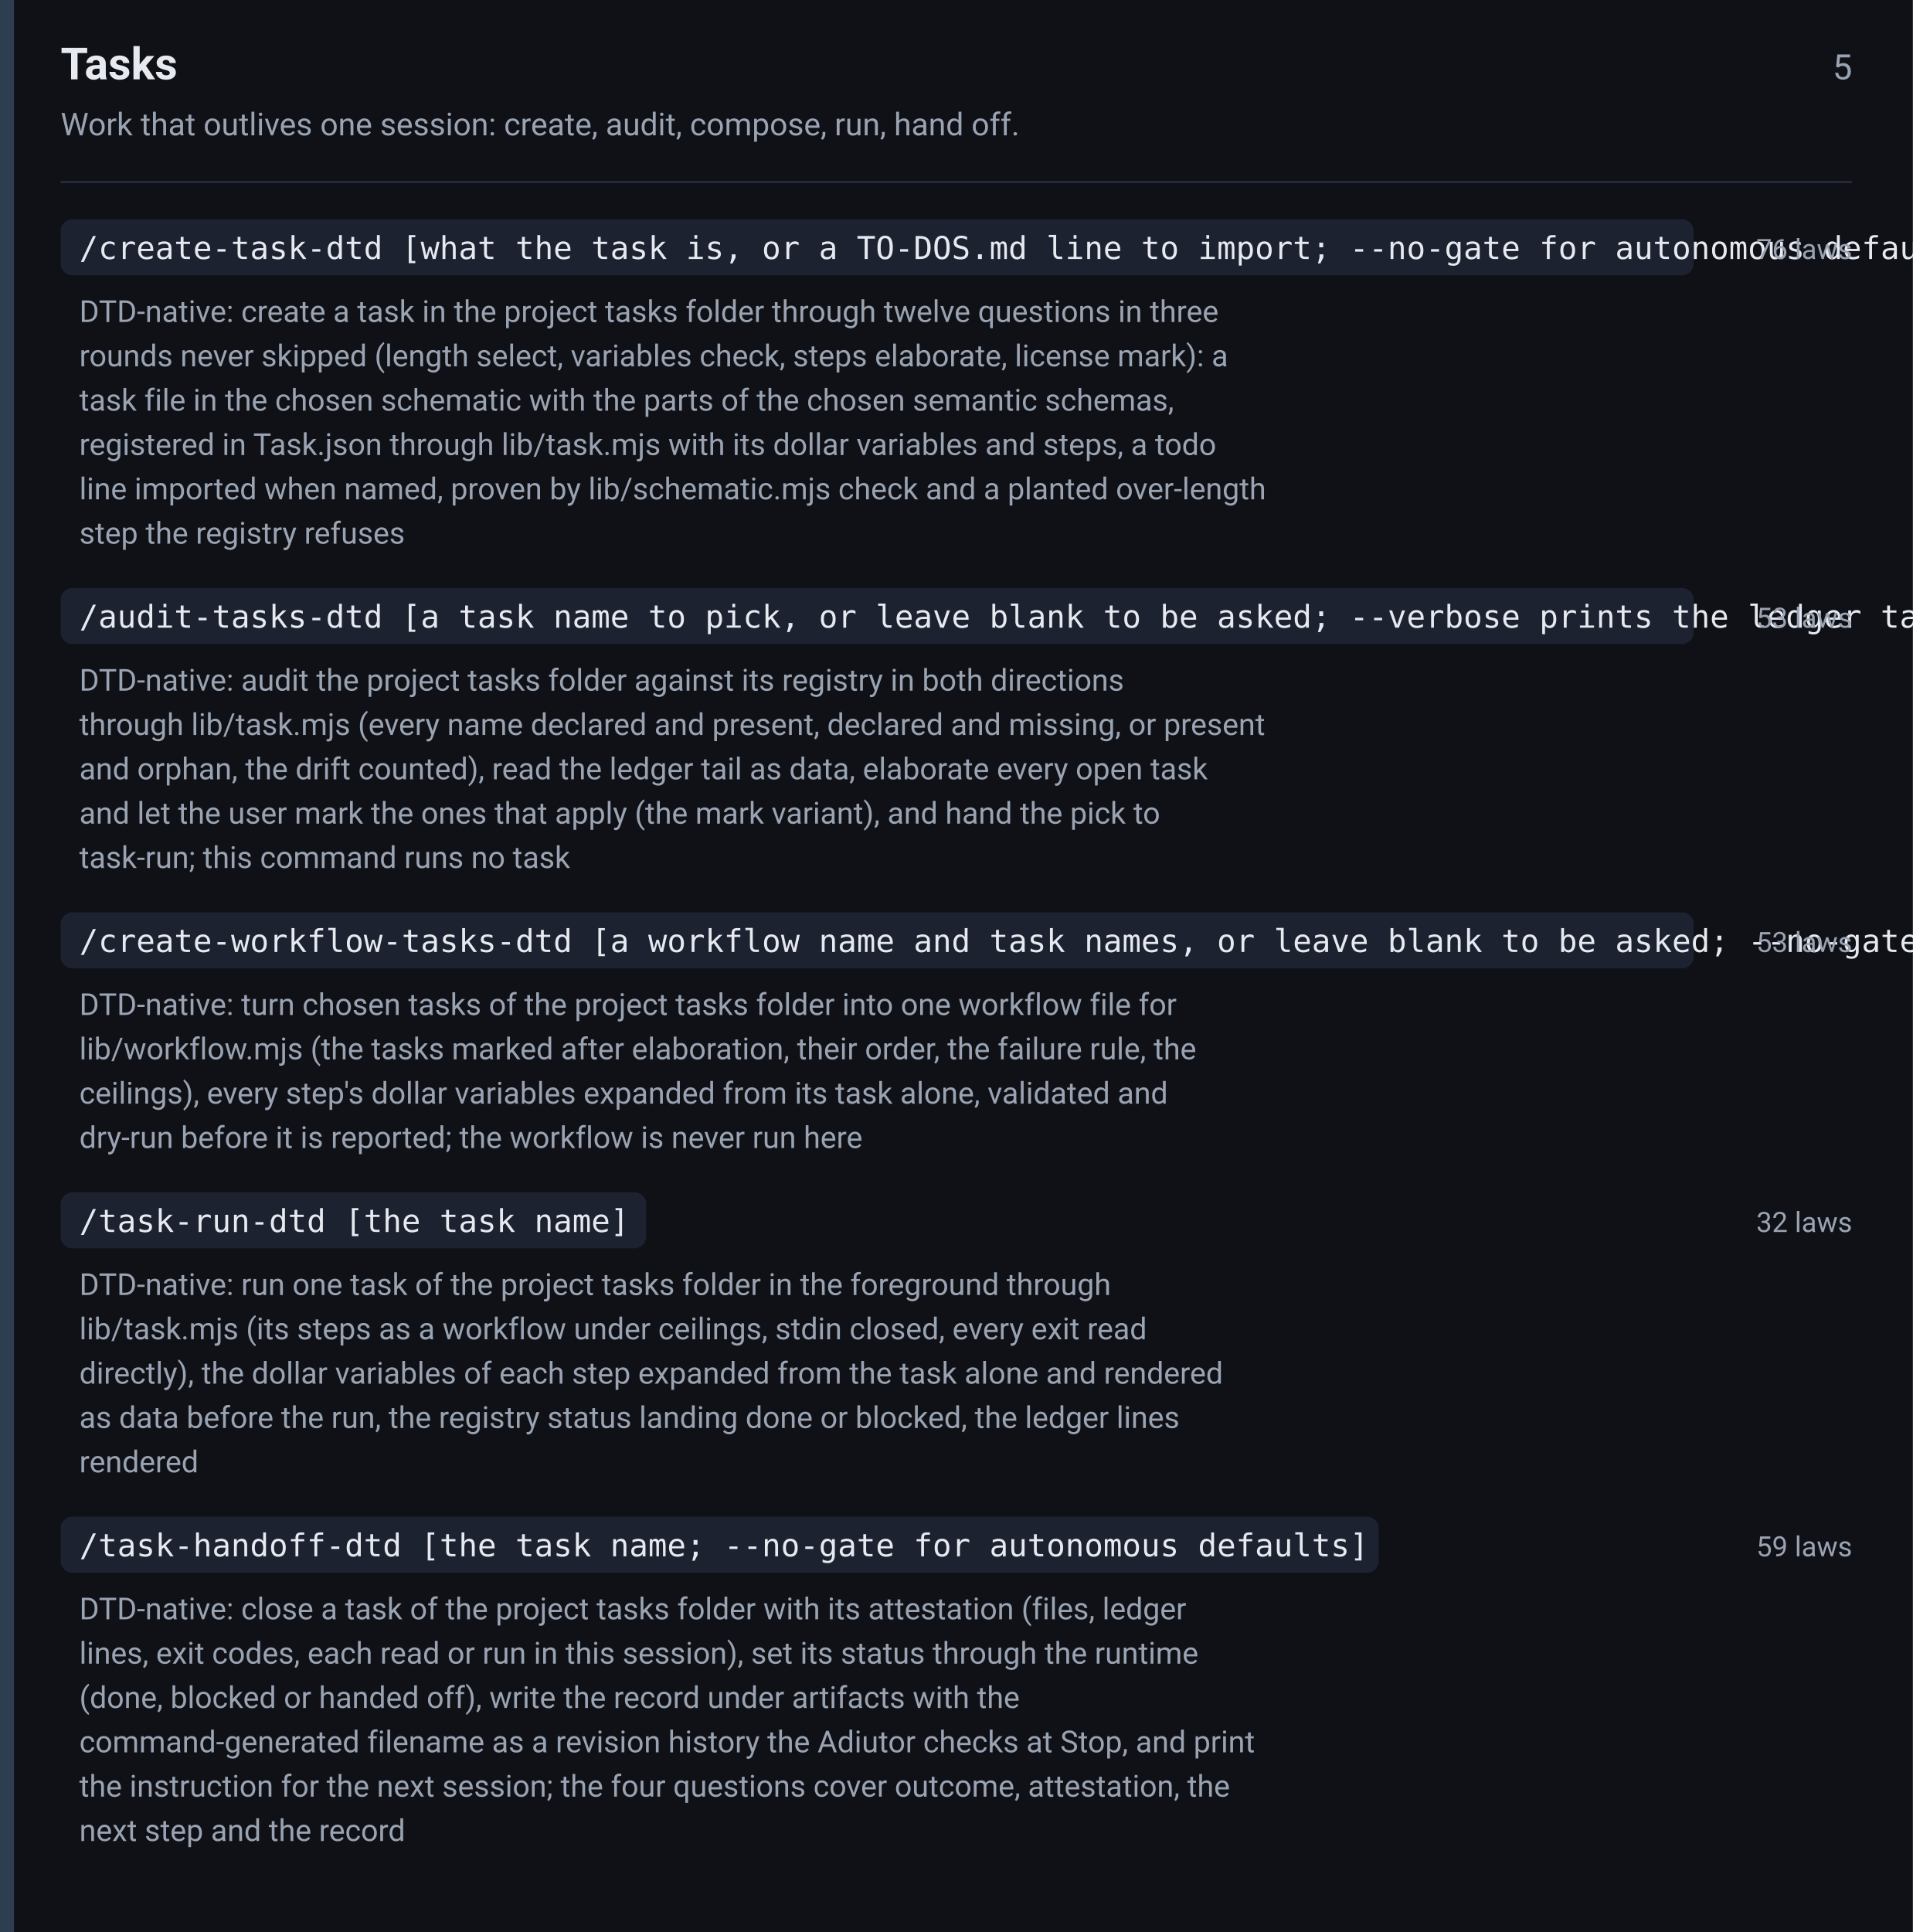
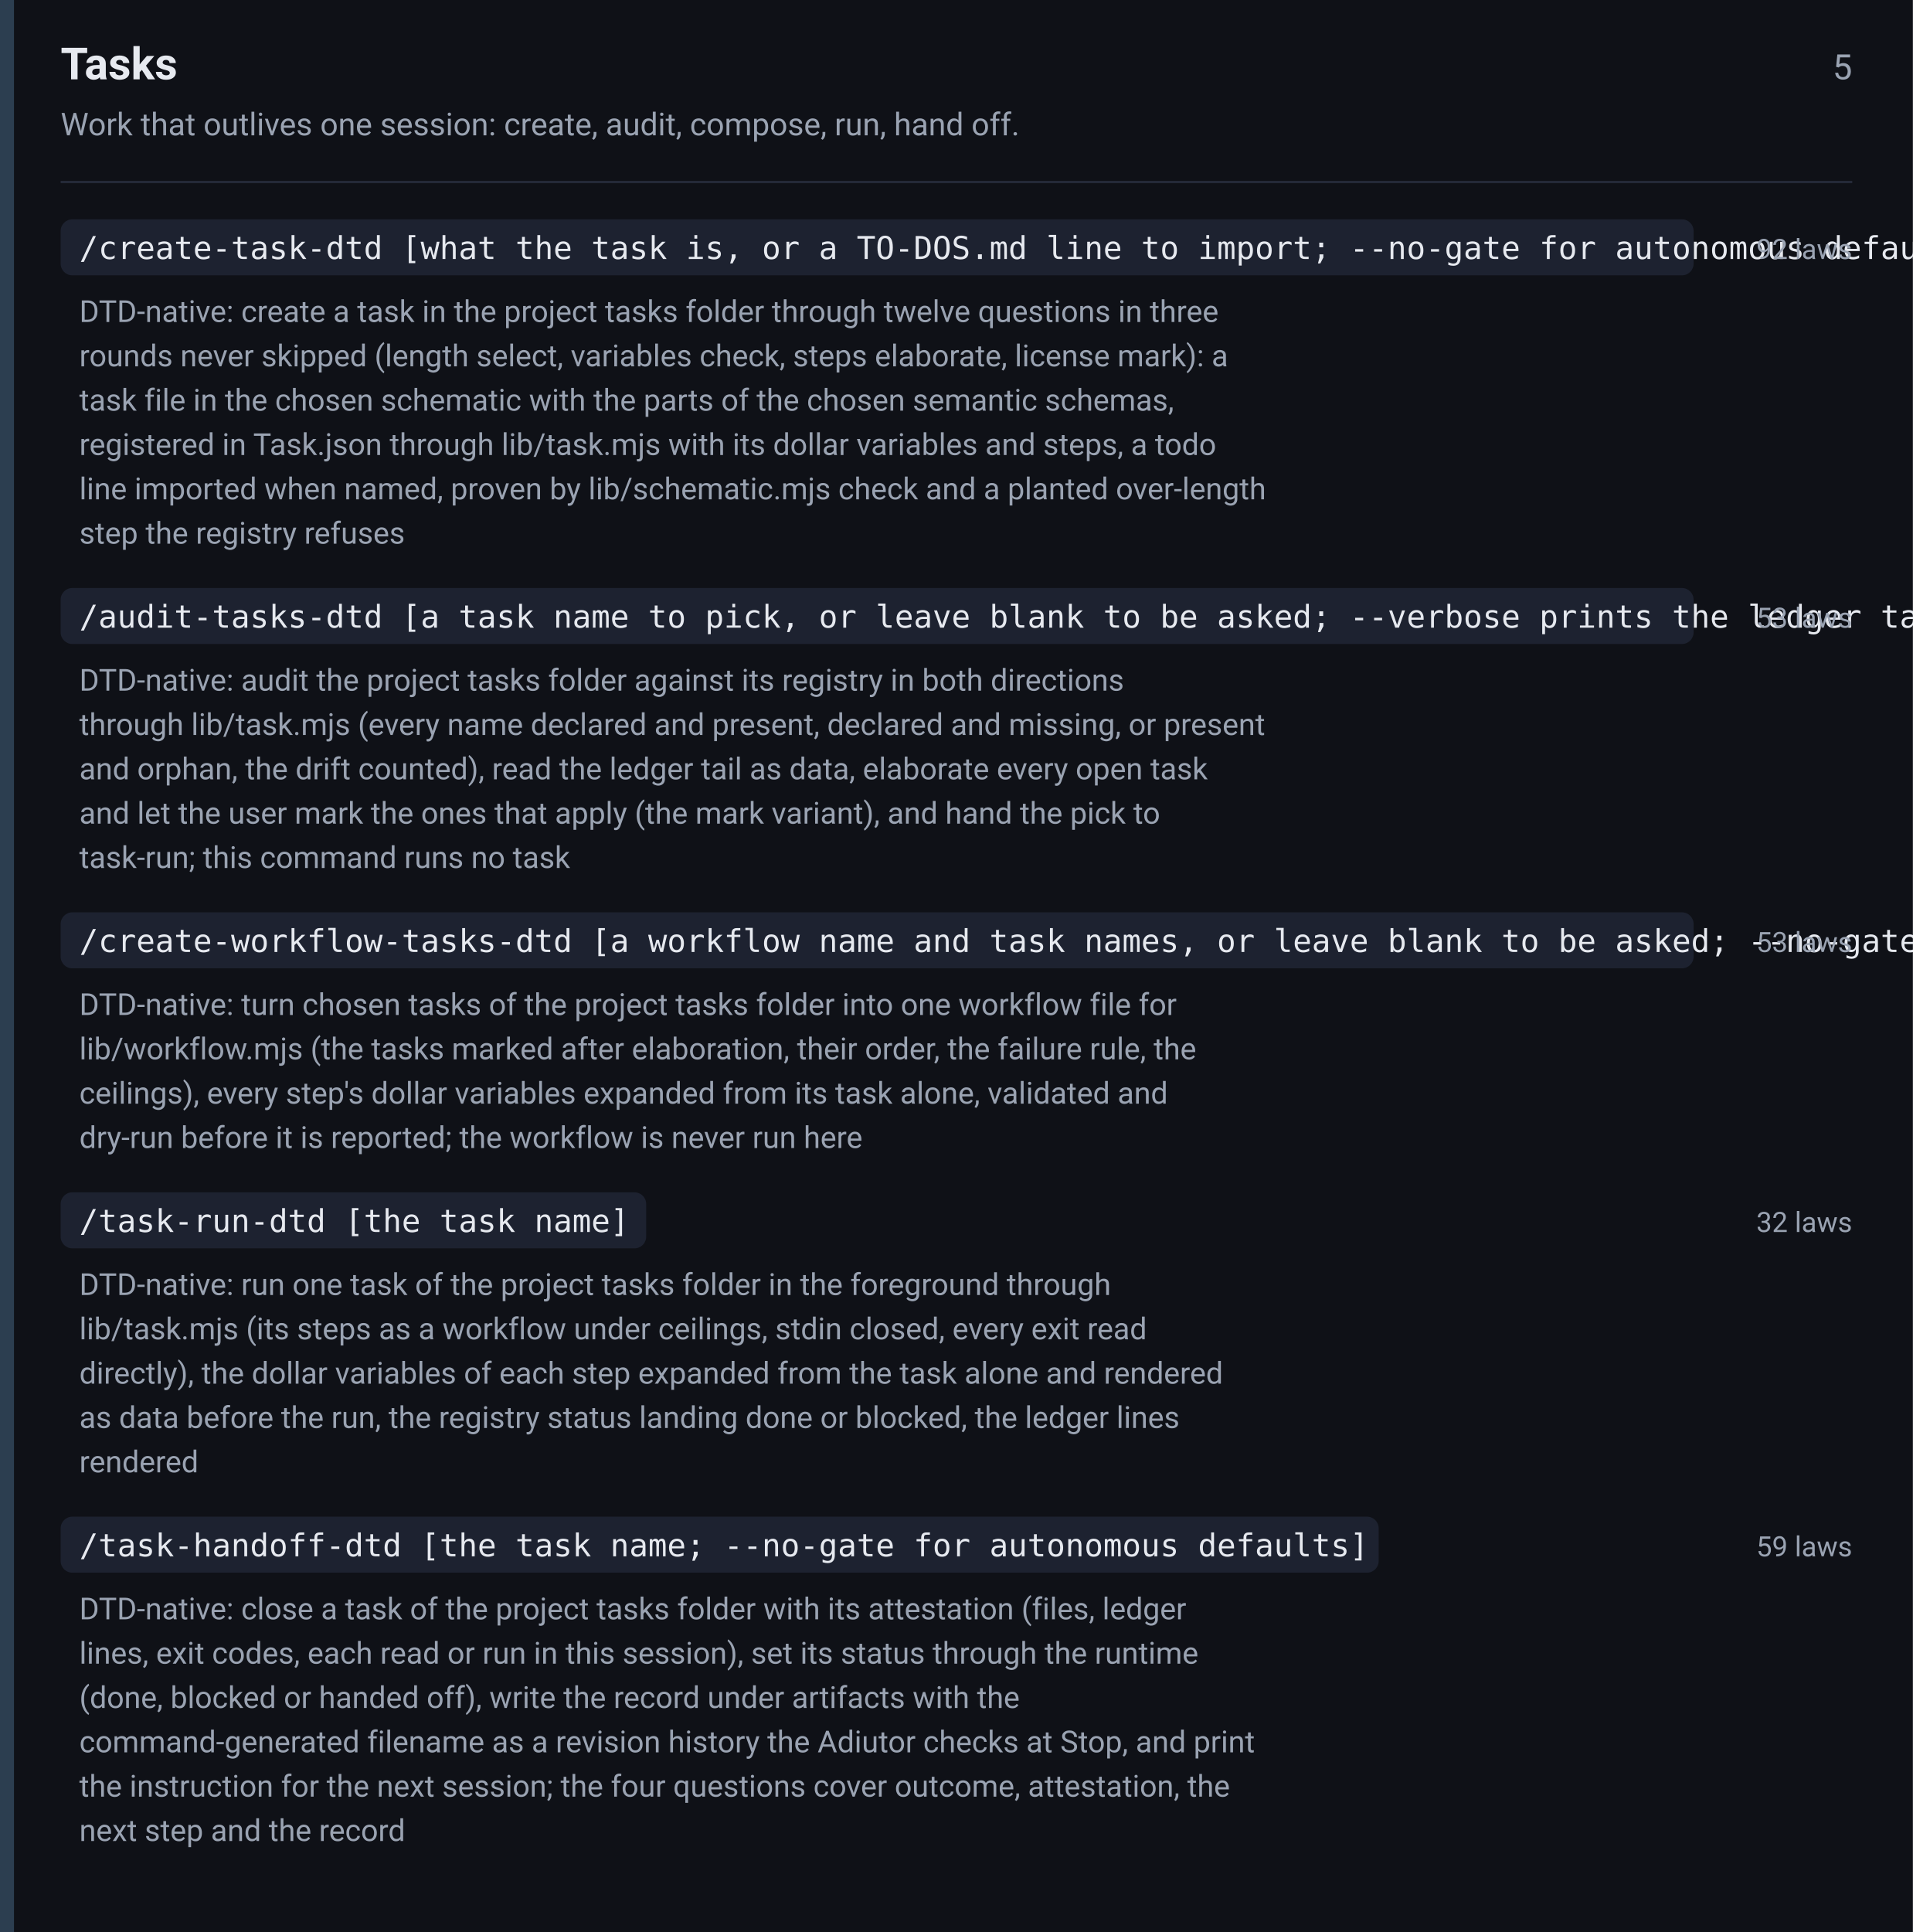
<svg xmlns="http://www.w3.org/2000/svg" width="820" height="828" viewBox="0 0 820 828" font-family="-apple-system,BlinkMacSystemFont,Segoe UI,Roboto,Helvetica,Arial,sans-serif">
  <rect width="820" height="828" fill="#0f1117" />
  <rect x="0" y="0" width="6" height="828" fill="#2c3e50" />
  <text x="26" y="34" font-size="19" font-weight="600" fill="#e6e9ef">Tasks</text>
  <text x="794" y="34" font-size="15" fill="#9aa3b2" text-anchor="end">5</text>
  <text x="26" y="58" font-size="13.5" fill="#9aa3b2">Work that outlives one session: create, audit, compose, run, hand off.</text>
  <line x1="26" y1="78" x2="794" y2="78" stroke="#242938" stroke-width="1" />
  <rect x="26" y="94" width="700" height="24" rx="5" fill="#1d2230" />
  <text x="34" y="111" font-size="13.5" font-family="ui-monospace,SFMono-Regular,Menlo,Consolas,monospace" fill="#e6e9ef">/create-task-dtd [what the task is, or a TO-DOS.md line to import; --no-gate for autonomous defaults]</text>
-   <text x="794" y="111" font-size="12" fill="#9aa3b2" text-anchor="end">76 laws</text>
+   <text x="794" y="111" font-size="12" fill="#9aa3b2" text-anchor="end">92 laws</text>
  <text x="34" y="138" font-size="13" fill="#9aa3b2">DTD-native: create a task in the project tasks folder through twelve questions in three</text>
  <text x="34" y="157" font-size="13" fill="#9aa3b2">rounds never skipped (length select, variables check, steps elaborate, license mark): a</text>
  <text x="34" y="176" font-size="13" fill="#9aa3b2">task file in the chosen schematic with the parts of the chosen semantic schemas,</text>
  <text x="34" y="195" font-size="13" fill="#9aa3b2">registered in Task.json through lib/task.mjs with its dollar variables and steps, a todo</text>
  <text x="34" y="214" font-size="13" fill="#9aa3b2">line imported when named, proven by lib/schematic.mjs check and a planted over-length</text>
  <text x="34" y="233" font-size="13" fill="#9aa3b2">step the registry refuses</text>
  <rect x="26" y="252" width="700" height="24" rx="5" fill="#1d2230" />
  <text x="34" y="269" font-size="13.5" font-family="ui-monospace,SFMono-Regular,Menlo,Consolas,monospace" fill="#e6e9ef">/audit-tasks-dtd [a task name to pick, or leave blank to be asked; --verbose prints the ledger tail whole]</text>
  <text x="794" y="269" font-size="12" fill="#9aa3b2" text-anchor="end">53 laws</text>
  <text x="34" y="296" font-size="13" fill="#9aa3b2">DTD-native: audit the project tasks folder against its registry in both directions</text>
  <text x="34" y="315" font-size="13" fill="#9aa3b2">through lib/task.mjs (every name declared and present, declared and missing, or present</text>
  <text x="34" y="334" font-size="13" fill="#9aa3b2">and orphan, the drift counted), read the ledger tail as data, elaborate every open task</text>
  <text x="34" y="353" font-size="13" fill="#9aa3b2">and let the user mark the ones that apply (the mark variant), and hand the pick to</text>
  <text x="34" y="372" font-size="13" fill="#9aa3b2">task-run; this command runs no task</text>
  <rect x="26" y="391" width="700" height="24" rx="5" fill="#1d2230" />
  <text x="34" y="408" font-size="13.5" font-family="ui-monospace,SFMono-Regular,Menlo,Consolas,monospace" fill="#e6e9ef">/create-workflow-tasks-dtd [a workflow name and task names, or leave blank to be asked; --no-gate for autonomous defaults]</text>
  <text x="794" y="408" font-size="12" fill="#9aa3b2" text-anchor="end">53 laws</text>
  <text x="34" y="435" font-size="13" fill="#9aa3b2">DTD-native: turn chosen tasks of the project tasks folder into one workflow file for</text>
  <text x="34" y="454" font-size="13" fill="#9aa3b2">lib/workflow.mjs (the tasks marked after elaboration, their order, the failure rule, the</text>
  <text x="34" y="473" font-size="13" fill="#9aa3b2">ceilings), every step's dollar variables expanded from its task alone, validated and</text>
  <text x="34" y="492" font-size="13" fill="#9aa3b2">dry-run before it is reported; the workflow is never run here</text>
  <rect x="26" y="511" width="251" height="24" rx="5" fill="#1d2230" />
  <text x="34" y="528" font-size="13.5" font-family="ui-monospace,SFMono-Regular,Menlo,Consolas,monospace" fill="#e6e9ef">/task-run-dtd [the task name]</text>
  <text x="794" y="528" font-size="12" fill="#9aa3b2" text-anchor="end">32 laws</text>
  <text x="34" y="555" font-size="13" fill="#9aa3b2">DTD-native: run one task of the project tasks folder in the foreground through</text>
  <text x="34" y="574" font-size="13" fill="#9aa3b2">lib/task.mjs (its steps as a workflow under ceilings, stdin closed, every exit read</text>
  <text x="34" y="593" font-size="13" fill="#9aa3b2">directly), the dollar variables of each step expanded from the task alone and rendered</text>
  <text x="34" y="612" font-size="13" fill="#9aa3b2">as data before the run, the registry status landing done or blocked, the ledger lines</text>
  <text x="34" y="631" font-size="13" fill="#9aa3b2">rendered</text>
  <rect x="26" y="650" width="565" height="24" rx="5" fill="#1d2230" />
  <text x="34" y="667" font-size="13.5" font-family="ui-monospace,SFMono-Regular,Menlo,Consolas,monospace" fill="#e6e9ef">/task-handoff-dtd [the task name; --no-gate for autonomous defaults]</text>
  <text x="794" y="667" font-size="12" fill="#9aa3b2" text-anchor="end">59 laws</text>
  <text x="34" y="694" font-size="13" fill="#9aa3b2">DTD-native: close a task of the project tasks folder with its attestation (files, ledger</text>
  <text x="34" y="713" font-size="13" fill="#9aa3b2">lines, exit codes, each read or run in this session), set its status through the runtime</text>
  <text x="34" y="732" font-size="13" fill="#9aa3b2">(done, blocked or handed off), write the record under artifacts with the</text>
  <text x="34" y="751" font-size="13" fill="#9aa3b2">command-generated filename as a revision history the Adiutor checks at Stop, and print</text>
  <text x="34" y="770" font-size="13" fill="#9aa3b2">the instruction for the next session; the four questions cover outcome, attestation, the</text>
  <text x="34" y="789" font-size="13" fill="#9aa3b2">next step and the record</text>
</svg>
